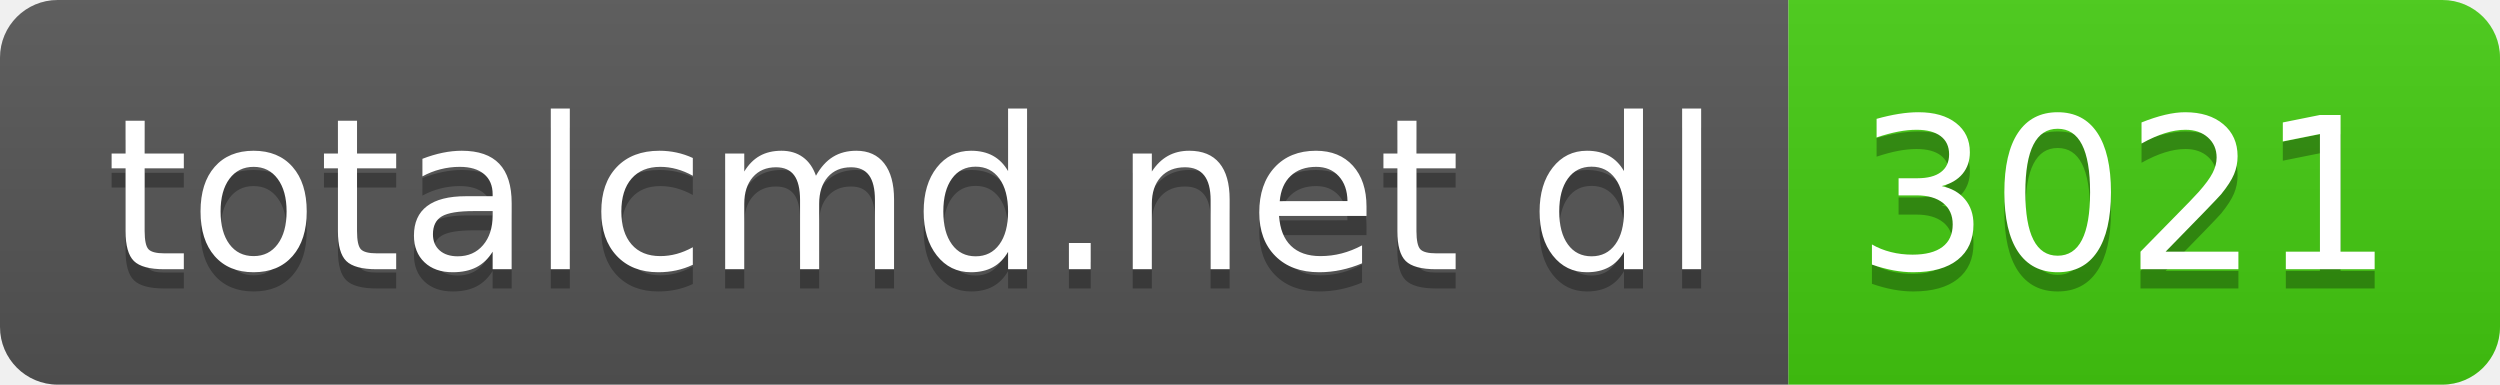
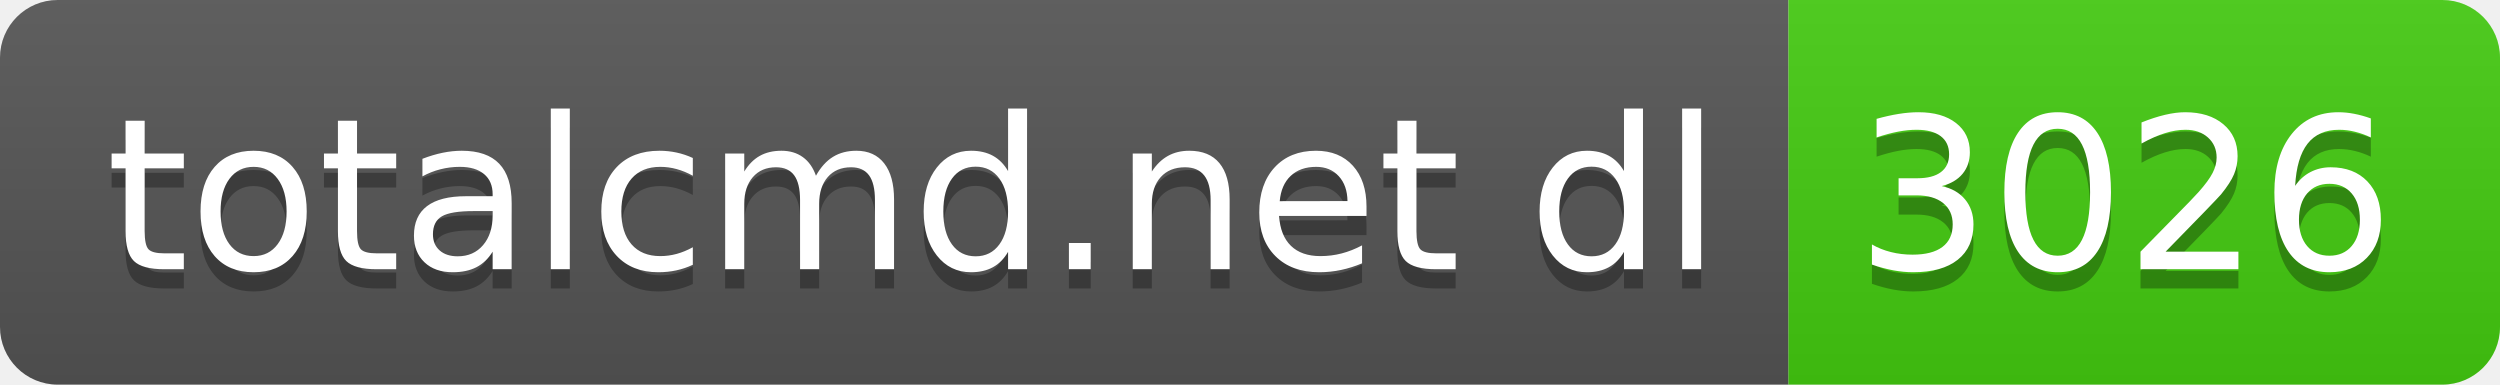
- <svg xmlns="http://www.w3.org/2000/svg" width="130" height="20" role="img" aria-label="totalcmd.net dl: 3021">
+ <svg xmlns="http://www.w3.org/2000/svg" width="130" height="20" role="img" aria-label="totalcmd.net dl: 3026">
  <linearGradient id="s" x2="0" y2="100%">
    <stop offset="0" stop-color="#bbb" stop-opacity=".1" />
    <stop offset="1" stop-opacity=".1" />
  </linearGradient>
  <clipPath id="r">
    <rect width="130" height="20" rx="3" fill="#fff" />
  </clipPath>
  <g clip-path="url(#r)">
    <rect width="93" height="20" fill="#555" />
    <rect x="93" width="37" height="20" fill="#4c1" />
    <rect width="130" height="20" fill="url(#s)" />
  </g>
  <g fill="#fff" text-anchor="middle" font-family="Verdana,Geneva,DejaVu Sans,sans-serif" text-rendering="geometricPrecision" font-size="110">
    <text aria-hidden="true" x="475" y="150" fill="#010101" fill-opacity=".3" transform="scale(.1)" textLength="830">totalcmd.net dl</text>
    <text x="475" y="140" transform="scale(.1)" fill="#fff" textLength="830">totalcmd.net dl</text>
-     <text aria-hidden="true" x="1105" y="150" fill="#010101" fill-opacity=".3" transform="scale(.1)" textLength="270">3021</text>
-     <text x="1105" y="140" transform="scale(.1)" fill="#fff" textLength="270">3021</text>
+     <text aria-hidden="true" x="1105" y="150" fill="#010101" fill-opacity=".3" transform="scale(.1)" textLength="270">3026</text>
+     <text x="1105" y="140" transform="scale(.1)" fill="#fff" textLength="270">3026</text>
  </g>
</svg>
